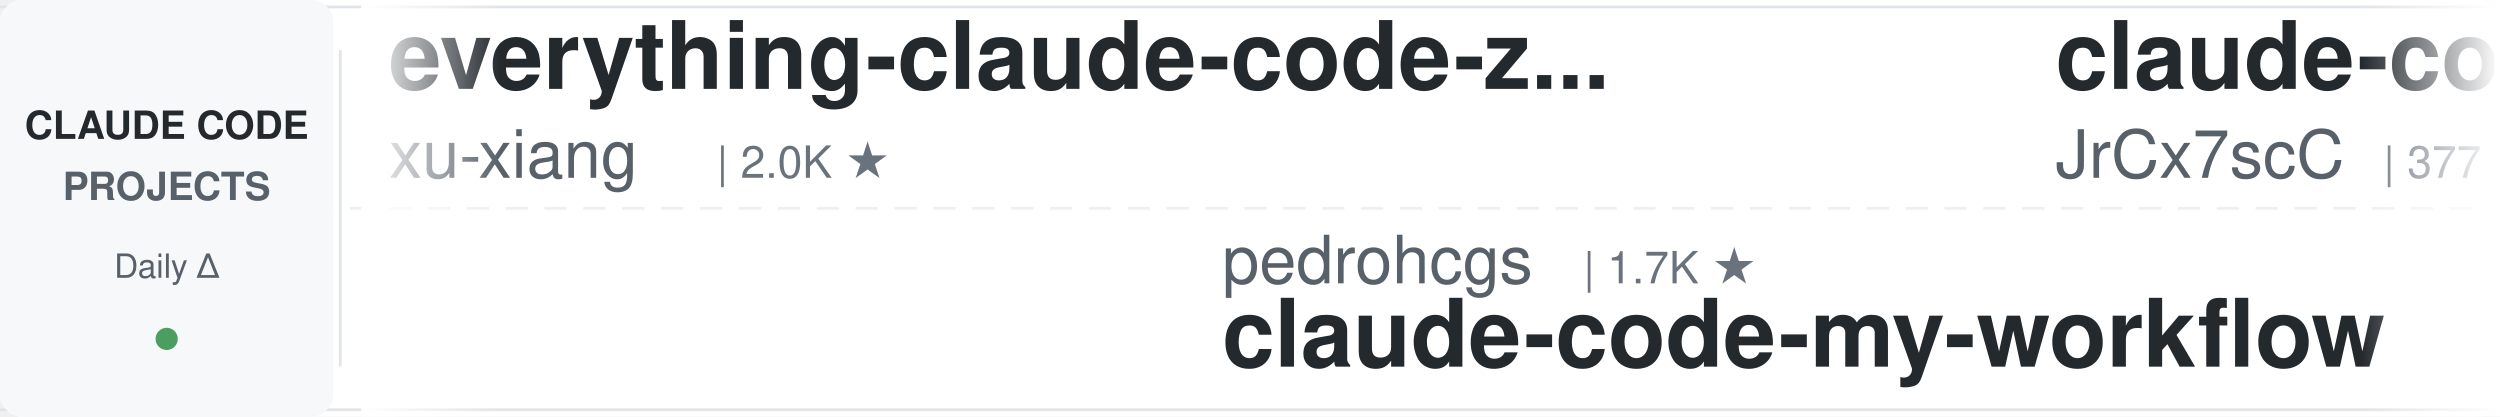
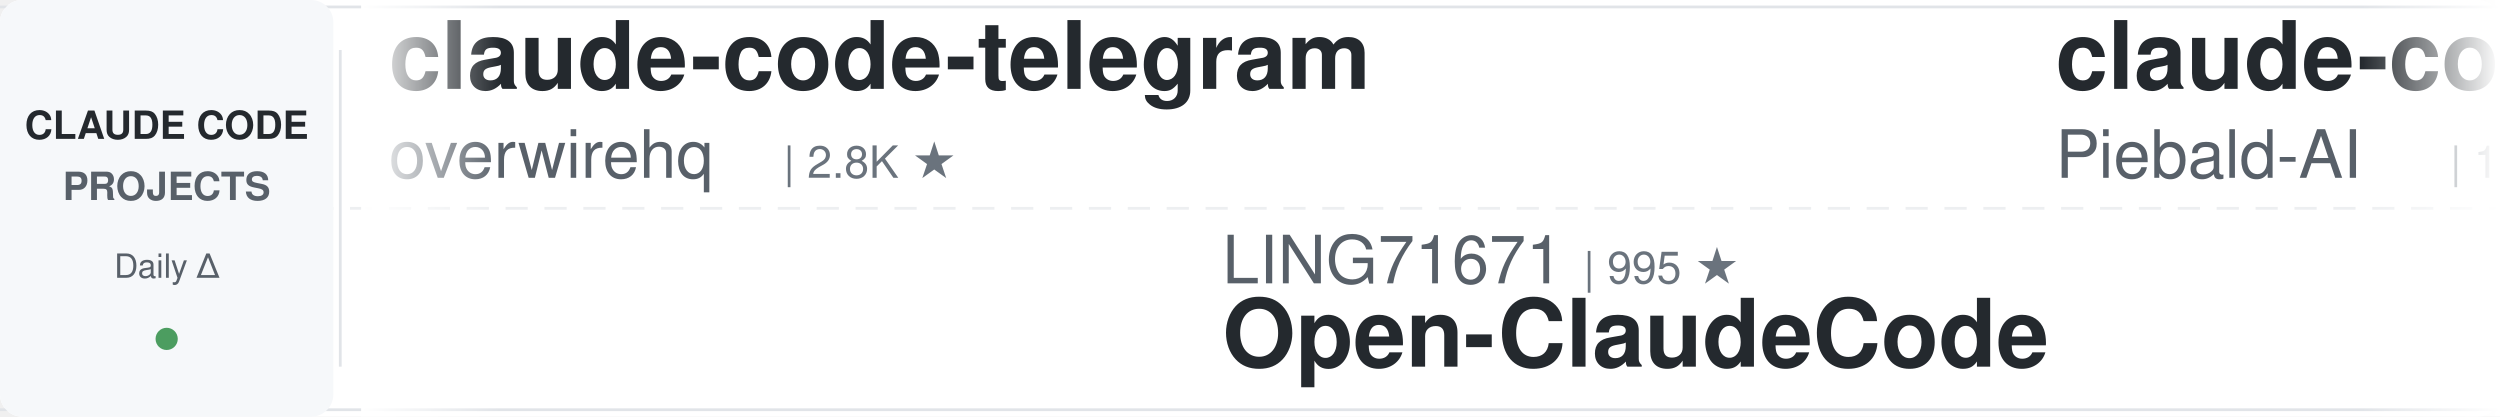
<svg xmlns="http://www.w3.org/2000/svg" width="900" height="150">
  <defs>
    <linearGradient id="leftFade" x1="0%" y1="0%" x2="100%" y2="0%">
      <stop offset="0%" style="stop-color:#ffffff;stop-opacity:1" />
      <stop offset="100%" style="stop-color:#ffffff;stop-opacity:0" />
    </linearGradient>
    <linearGradient id="rightFade" x1="0%" y1="0%" x2="100%" y2="0%">
      <stop offset="0%" style="stop-color:#ffffff;stop-opacity:0" />
      <stop offset="100%" style="stop-color:#ffffff;stop-opacity:1" />
    </linearGradient>
  </defs>
  <rect width="900" height="150" fill="#ffffff" rx="8" />
  <rect x="0" y="2" width="900" height="1" fill="#e1e4e8" />
  <rect x="0" y="147" width="900" height="1" fill="#e1e4e8" />
  <line x1="0" y1="75" x2="900" y2="75" stroke="#e1e4e8" stroke-width="1" stroke-dasharray="8 6" opacity="0.6" />
  <rect x="0" y="0" width="120" height="150" fill="#f6f8fa" rx="8" />
  <text x="60" y="50" font-family="-apple-system, BlinkMacSystemFont, 'Segoe UI', Helvetica, Arial, sans-serif" font-size="14" font-weight="600" fill="#24292e" text-anchor="middle">CLAUDE CODE</text>
  <text x="60" y="72" font-family="-apple-system, BlinkMacSystemFont, 'Segoe UI', Helvetica, Arial, sans-serif" font-size="14" font-weight="600" fill="#586069" text-anchor="middle">PROJECTS</text>
  <text x="60" y="100" font-family="-apple-system, BlinkMacSystemFont, 'Segoe UI', Helvetica, Arial, sans-serif" font-size="12" font-weight="500" fill="#586069" text-anchor="middle">Daily Δ</text>
  <circle cx="60" cy="122" r="4" fill="#22863a" opacity="0.8" />
  <rect x="122" y="18" width="1" height="114" fill="#e1e4e8" />
  <clipPath id="tickerClip">
    <rect x="130" y="0" width="770" height="150" />
  </clipPath>
  <g clip-path="url(#tickerClip)">
    <g id="tickerItems">
      <animateTransform attributeName="transform" attributeType="XML" type="translate" from="0 0" to="-3000 0" dur="54s" repeatCount="indefinite" />
      <g transform="translate(0, 0)">
-         <text x="140" y="32" font-family="-apple-system, BlinkMacSystemFont, 'Segoe UI', Helvetica, Arial, sans-serif" font-size="34" font-weight="600" fill="#24292e">everything-claude-code-z...</text>
-         <text x="140" y="64" font-family="-apple-system, BlinkMacSystemFont, 'Segoe UI', Helvetica, Arial, sans-serif" font-size="24" font-weight="400" fill="#586069">xu-xiang</text>
-         <text x="258" y="64" font-family="-apple-system, BlinkMacSystemFont, 'Segoe UI', Helvetica, Arial, sans-serif" font-size="16" font-weight="500" fill="#6a737d">| 2.0K ★</text>
+         <text x="140" y="32" font-family="-apple-system, BlinkMacSystemFont, 'Segoe UI', Helvetica, Arial, sans-serif" font-size="34" font-weight="600" fill="#24292e">claude-code-telegram</text>
+         <text x="140" y="64" font-family="-apple-system, BlinkMacSystemFont, 'Segoe UI', Helvetica, Arial, sans-serif" font-size="24" font-weight="400" fill="#586069">overwirehq</text>
+         <text x="282" y="64" font-family="-apple-system, BlinkMacSystemFont, 'Segoe UI', Helvetica, Arial, sans-serif" font-size="16" font-weight="500" fill="#6a737d">| 2.8K ★</text>
      </g>
      <g transform="translate(300, 0)">
-         <text x="140" y="102" font-family="-apple-system, BlinkMacSystemFont, 'Segoe UI', Helvetica, Arial, sans-serif" font-size="24" font-weight="400" fill="#586069">pedrohcgs</text>
-         <text x="270" y="102" font-family="-apple-system, BlinkMacSystemFont, 'Segoe UI', Helvetica, Arial, sans-serif" font-size="16" font-weight="500" fill="#6a737d">| 1.7K ★</text>
-         <text x="140" y="132" font-family="-apple-system, BlinkMacSystemFont, 'Segoe UI', Helvetica, Arial, sans-serif" font-size="34" font-weight="600" fill="#24292e">claude-code-my-workflow</text>
+         <text x="140" y="102" font-family="-apple-system, BlinkMacSystemFont, 'Segoe UI', Helvetica, Arial, sans-serif" font-size="24" font-weight="400" fill="#586069">LING71671</text>
+         <text x="270" y="102" font-family="-apple-system, BlinkMacSystemFont, 'Segoe UI', Helvetica, Arial, sans-serif" font-size="16" font-weight="500" fill="#6a737d">| 995 ★</text>
+         <text x="140" y="132" font-family="-apple-system, BlinkMacSystemFont, 'Segoe UI', Helvetica, Arial, sans-serif" font-size="34" font-weight="600" fill="#24292e">Open-ClaudeCode</text>
      </g>
      <g transform="translate(600, 0)">
-         <text x="140" y="32" font-family="-apple-system, BlinkMacSystemFont, 'Segoe UI', Helvetica, Arial, sans-serif" font-size="34" font-weight="600" fill="#24292e">claude-code-source</text>
-         <text x="140" y="64" font-family="-apple-system, BlinkMacSystemFont, 'Segoe UI', Helvetica, Arial, sans-serif" font-size="24" font-weight="400" fill="#586069">JrCx7scC</text>
-         <text x="258" y="64" font-family="-apple-system, BlinkMacSystemFont, 'Segoe UI', Helvetica, Arial, sans-serif" font-size="16" font-weight="500" fill="#6a737d">| 377 ★</text>
-       </g>
-       <g transform="translate(900, 0)">
-         <text x="140" y="102" font-family="-apple-system, BlinkMacSystemFont, 'Segoe UI', Helvetica, Arial, sans-serif" font-size="24" font-weight="400" fill="#586069">AprilNEA</text>
-         <text x="258" y="102" font-family="-apple-system, BlinkMacSystemFont, 'Segoe UI', Helvetica, Arial, sans-serif" font-size="16" font-weight="500" fill="#6a737d">| 393 ★</text>
-         <text x="140" y="132" font-family="-apple-system, BlinkMacSystemFont, 'Segoe UI', Helvetica, Arial, sans-serif" font-size="34" font-weight="600" fill="#24292e">claude-code-source</text>
-       </g>
-       <g transform="translate(1200, 0)">
        <text x="140" y="32" font-family="-apple-system, BlinkMacSystemFont, 'Segoe UI', Helvetica, Arial, sans-serif" font-size="34" font-weight="600" fill="#24292e">claude-code-system-promp...</text>
        <text x="140" y="64" font-family="-apple-system, BlinkMacSystemFont, 'Segoe UI', Helvetica, Arial, sans-serif" font-size="24" font-weight="400" fill="#586069">Piebald-AI</text>
        <text x="282" y="64" font-family="-apple-system, BlinkMacSystemFont, 'Segoe UI', Helvetica, Arial, sans-serif" font-size="16" font-weight="500" fill="#6a737d">| 13.2K ★</text>
      </g>
+       <g transform="translate(900, 0)">
+         <text x="140" y="102" font-family="-apple-system, BlinkMacSystemFont, 'Segoe UI', Helvetica, Arial, sans-serif" font-size="24" font-weight="400" fill="#586069">edmund-io</text>
+         <text x="270" y="102" font-family="-apple-system, BlinkMacSystemFont, 'Segoe UI', Helvetica, Arial, sans-serif" font-size="16" font-weight="500" fill="#6a737d">| 1.5K ★</text>
+         <text x="140" y="132" font-family="-apple-system, BlinkMacSystemFont, 'Segoe UI', Helvetica, Arial, sans-serif" font-size="34" font-weight="600" fill="#24292e">edmunds-claude-code</text>
+       </g>
+       <g transform="translate(1200, 0)">
+         <text x="140" y="32" font-family="-apple-system, BlinkMacSystemFont, 'Segoe UI', Helvetica, Arial, sans-serif" font-size="34" font-weight="600" fill="#24292e">arcads-claude-code-mrpai...</text>
+         <text x="140" y="64" font-family="-apple-system, BlinkMacSystemFont, 'Segoe UI', Helvetica, Arial, sans-serif" font-size="24" font-weight="400" fill="#586069">mrpaidsocial</text>
+         <text x="306" y="64" font-family="-apple-system, BlinkMacSystemFont, 'Segoe UI', Helvetica, Arial, sans-serif" font-size="16" font-weight="500" fill="#6a737d">| 1.7K ★</text>
+       </g>
      <g transform="translate(1500, 0)">
-         <text x="140" y="102" font-family="-apple-system, BlinkMacSystemFont, 'Segoe UI', Helvetica, Arial, sans-serif" font-size="24" font-weight="400" fill="#586069">jqueryscript</text>
-         <text x="306" y="102" font-family="-apple-system, BlinkMacSystemFont, 'Segoe UI', Helvetica, Arial, sans-serif" font-size="16" font-weight="500" fill="#6a737d">| 555 ★</text>
-         <text x="140" y="132" font-family="-apple-system, BlinkMacSystemFont, 'Segoe UI', Helvetica, Arial, sans-serif" font-size="34" font-weight="600" fill="#24292e">awesome-claude-code</text>
+         <text x="140" y="102" font-family="-apple-system, BlinkMacSystemFont, 'Segoe UI', Helvetica, Arial, sans-serif" font-size="24" font-weight="400" fill="#586069">xu-xiang</text>
+         <text x="258" y="102" font-family="-apple-system, BlinkMacSystemFont, 'Segoe UI', Helvetica, Arial, sans-serif" font-size="16" font-weight="500" fill="#6a737d">| 2.0K ★</text>
+         <text x="140" y="132" font-family="-apple-system, BlinkMacSystemFont, 'Segoe UI', Helvetica, Arial, sans-serif" font-size="34" font-weight="600" fill="#24292e">everything-claude-code-z...</text>
      </g>
      <g transform="translate(1800, 0)">
-         <text x="140" y="32" font-family="-apple-system, BlinkMacSystemFont, 'Segoe UI', Helvetica, Arial, sans-serif" font-size="34" font-weight="600" fill="#24292e">claude-code-proxy</text>
-         <text x="140" y="64" font-family="-apple-system, BlinkMacSystemFont, 'Segoe UI', Helvetica, Arial, sans-serif" font-size="24" font-weight="400" fill="#586069">1rgs</text>
-         <text x="210" y="64" font-family="-apple-system, BlinkMacSystemFont, 'Segoe UI', Helvetica, Arial, sans-serif" font-size="16" font-weight="500" fill="#6a737d">| 3.8K ★</text>
+         <text x="140" y="32" font-family="-apple-system, BlinkMacSystemFont, 'Segoe UI', Helvetica, Arial, sans-serif" font-size="34" font-weight="600" fill="#24292e">ClaudeCodeAgents</text>
+         <text x="140" y="64" font-family="-apple-system, BlinkMacSystemFont, 'Segoe UI', Helvetica, Arial, sans-serif" font-size="24" font-weight="400" fill="#586069">darcyegb</text>
+         <text x="258" y="64" font-family="-apple-system, BlinkMacSystemFont, 'Segoe UI', Helvetica, Arial, sans-serif" font-size="16" font-weight="500" fill="#6a737d">| 782 ★</text>
      </g>
      <g transform="translate(2100, 0)">
-         <text x="140" y="102" font-family="-apple-system, BlinkMacSystemFont, 'Segoe UI', Helvetica, Arial, sans-serif" font-size="24" font-weight="400" fill="#586069">huangserva</text>
-         <text x="282" y="102" font-family="-apple-system, BlinkMacSystemFont, 'Segoe UI', Helvetica, Arial, sans-serif" font-size="16" font-weight="500" fill="#6a737d">| 633 ★</text>
-         <text x="140" y="132" font-family="-apple-system, BlinkMacSystemFont, 'Segoe UI', Helvetica, Arial, sans-serif" font-size="34" font-weight="600" fill="#24292e">claude-code-cli</text>
+         <text x="140" y="102" font-family="-apple-system, BlinkMacSystemFont, 'Segoe UI', Helvetica, Arial, sans-serif" font-size="24" font-weight="400" fill="#586069">anthropics</text>
+         <text x="282" y="102" font-family="-apple-system, BlinkMacSystemFont, 'Segoe UI', Helvetica, Arial, sans-serif" font-size="16" font-weight="500" fill="#6a737d">| 10.1K ★</text>
+         <text x="140" y="132" font-family="-apple-system, BlinkMacSystemFont, 'Segoe UI', Helvetica, Arial, sans-serif" font-size="34" font-weight="600" fill="#24292e">claude-code-action</text>
      </g>
      <g transform="translate(2400, 0)">
-         <text x="140" y="32" font-family="-apple-system, BlinkMacSystemFont, 'Segoe UI', Helvetica, Arial, sans-serif" font-size="34" font-weight="600" fill="#24292e">Open-ClaudeCode</text>
-         <text x="140" y="64" font-family="-apple-system, BlinkMacSystemFont, 'Segoe UI', Helvetica, Arial, sans-serif" font-size="24" font-weight="400" fill="#586069">LING71671</text>
-         <text x="270" y="64" font-family="-apple-system, BlinkMacSystemFont, 'Segoe UI', Helvetica, Arial, sans-serif" font-size="16" font-weight="500" fill="#6a737d">| 995 ★</text>
+         <text x="140" y="32" font-family="-apple-system, BlinkMacSystemFont, 'Segoe UI', Helvetica, Arial, sans-serif" font-size="34" font-weight="600" fill="#24292e">claude-code-base-action</text>
+         <text x="140" y="64" font-family="-apple-system, BlinkMacSystemFont, 'Segoe UI', Helvetica, Arial, sans-serif" font-size="24" font-weight="400" fill="#586069">anthropics</text>
+         <text x="282" y="64" font-family="-apple-system, BlinkMacSystemFont, 'Segoe UI', Helvetica, Arial, sans-serif" font-size="16" font-weight="500" fill="#6a737d">| 1.1K ★</text>
      </g>
      <g transform="translate(2700, 0)">
-         <text x="140" y="102" font-family="-apple-system, BlinkMacSystemFont, 'Segoe UI', Helvetica, Arial, sans-serif" font-size="24" font-weight="400" fill="#586069">ding113</text>
-         <text x="246" y="102" font-family="-apple-system, BlinkMacSystemFont, 'Segoe UI', Helvetica, Arial, sans-serif" font-size="16" font-weight="500" fill="#6a737d">| 3.4K ★</text>
-         <text x="140" y="132" font-family="-apple-system, BlinkMacSystemFont, 'Segoe UI', Helvetica, Arial, sans-serif" font-size="34" font-weight="600" fill="#24292e">claude-code-hub</text>
+         <text x="140" y="102" font-family="-apple-system, BlinkMacSystemFont, 'Segoe UI', Helvetica, Arial, sans-serif" font-size="24" font-weight="400" fill="#586069">musistudio</text>
+         <text x="282" y="102" font-family="-apple-system, BlinkMacSystemFont, 'Segoe UI', Helvetica, Arial, sans-serif" font-size="16" font-weight="500" fill="#6a737d">| 38.3K ★</text>
+         <text x="140" y="132" font-family="-apple-system, BlinkMacSystemFont, 'Segoe UI', Helvetica, Arial, sans-serif" font-size="34" font-weight="600" fill="#24292e">claude-code-router</text>
      </g>
      <g transform="translate(3000, 0)">
-         <text x="140" y="32" font-family="-apple-system, BlinkMacSystemFont, 'Segoe UI', Helvetica, Arial, sans-serif" font-size="34" font-weight="600" fill="#24292e">everything-claude-code-z...</text>
-         <text x="140" y="64" font-family="-apple-system, BlinkMacSystemFont, 'Segoe UI', Helvetica, Arial, sans-serif" font-size="24" font-weight="400" fill="#586069">xu-xiang</text>
-         <text x="258" y="64" font-family="-apple-system, BlinkMacSystemFont, 'Segoe UI', Helvetica, Arial, sans-serif" font-size="16" font-weight="500" fill="#6a737d">| 2.0K ★</text>
+         <text x="140" y="32" font-family="-apple-system, BlinkMacSystemFont, 'Segoe UI', Helvetica, Arial, sans-serif" font-size="34" font-weight="600" fill="#24292e">claude-code-telegram</text>
+         <text x="140" y="64" font-family="-apple-system, BlinkMacSystemFont, 'Segoe UI', Helvetica, Arial, sans-serif" font-size="24" font-weight="400" fill="#586069">overwirehq</text>
+         <text x="282" y="64" font-family="-apple-system, BlinkMacSystemFont, 'Segoe UI', Helvetica, Arial, sans-serif" font-size="16" font-weight="500" fill="#6a737d">| 2.8K ★</text>
      </g>
      <g transform="translate(3300, 0)">
-         <text x="140" y="102" font-family="-apple-system, BlinkMacSystemFont, 'Segoe UI', Helvetica, Arial, sans-serif" font-size="24" font-weight="400" fill="#586069">pedrohcgs</text>
-         <text x="270" y="102" font-family="-apple-system, BlinkMacSystemFont, 'Segoe UI', Helvetica, Arial, sans-serif" font-size="16" font-weight="500" fill="#6a737d">| 1.7K ★</text>
-         <text x="140" y="132" font-family="-apple-system, BlinkMacSystemFont, 'Segoe UI', Helvetica, Arial, sans-serif" font-size="34" font-weight="600" fill="#24292e">claude-code-my-workflow</text>
+         <text x="140" y="102" font-family="-apple-system, BlinkMacSystemFont, 'Segoe UI', Helvetica, Arial, sans-serif" font-size="24" font-weight="400" fill="#586069">LING71671</text>
+         <text x="270" y="102" font-family="-apple-system, BlinkMacSystemFont, 'Segoe UI', Helvetica, Arial, sans-serif" font-size="16" font-weight="500" fill="#6a737d">| 995 ★</text>
+         <text x="140" y="132" font-family="-apple-system, BlinkMacSystemFont, 'Segoe UI', Helvetica, Arial, sans-serif" font-size="34" font-weight="600" fill="#24292e">Open-ClaudeCode</text>
      </g>
      <g transform="translate(3600, 0)">
-         <text x="140" y="32" font-family="-apple-system, BlinkMacSystemFont, 'Segoe UI', Helvetica, Arial, sans-serif" font-size="34" font-weight="600" fill="#24292e">claude-code-source</text>
-         <text x="140" y="64" font-family="-apple-system, BlinkMacSystemFont, 'Segoe UI', Helvetica, Arial, sans-serif" font-size="24" font-weight="400" fill="#586069">JrCx7scC</text>
-         <text x="258" y="64" font-family="-apple-system, BlinkMacSystemFont, 'Segoe UI', Helvetica, Arial, sans-serif" font-size="16" font-weight="500" fill="#6a737d">| 377 ★</text>
+         <text x="140" y="32" font-family="-apple-system, BlinkMacSystemFont, 'Segoe UI', Helvetica, Arial, sans-serif" font-size="34" font-weight="600" fill="#24292e">claude-code-system-promp...</text>
+         <text x="140" y="64" font-family="-apple-system, BlinkMacSystemFont, 'Segoe UI', Helvetica, Arial, sans-serif" font-size="24" font-weight="400" fill="#586069">Piebald-AI</text>
+         <text x="282" y="64" font-family="-apple-system, BlinkMacSystemFont, 'Segoe UI', Helvetica, Arial, sans-serif" font-size="16" font-weight="500" fill="#6a737d">| 13.2K ★</text>
      </g>
      <g transform="translate(3900, 0)">
-         <text x="140" y="102" font-family="-apple-system, BlinkMacSystemFont, 'Segoe UI', Helvetica, Arial, sans-serif" font-size="24" font-weight="400" fill="#586069">AprilNEA</text>
-         <text x="258" y="102" font-family="-apple-system, BlinkMacSystemFont, 'Segoe UI', Helvetica, Arial, sans-serif" font-size="16" font-weight="500" fill="#6a737d">| 393 ★</text>
-         <text x="140" y="132" font-family="-apple-system, BlinkMacSystemFont, 'Segoe UI', Helvetica, Arial, sans-serif" font-size="34" font-weight="600" fill="#24292e">claude-code-source</text>
+         <text x="140" y="102" font-family="-apple-system, BlinkMacSystemFont, 'Segoe UI', Helvetica, Arial, sans-serif" font-size="24" font-weight="400" fill="#586069">edmund-io</text>
+         <text x="270" y="102" font-family="-apple-system, BlinkMacSystemFont, 'Segoe UI', Helvetica, Arial, sans-serif" font-size="16" font-weight="500" fill="#6a737d">| 1.5K ★</text>
+         <text x="140" y="132" font-family="-apple-system, BlinkMacSystemFont, 'Segoe UI', Helvetica, Arial, sans-serif" font-size="34" font-weight="600" fill="#24292e">edmunds-claude-code</text>
      </g>
    </g>
  </g>
  <rect x="130" y="0" width="50" height="150" fill="url(#leftFade)" />
  <rect x="850" y="0" width="50" height="150" fill="url(#rightFade)" />
</svg>
